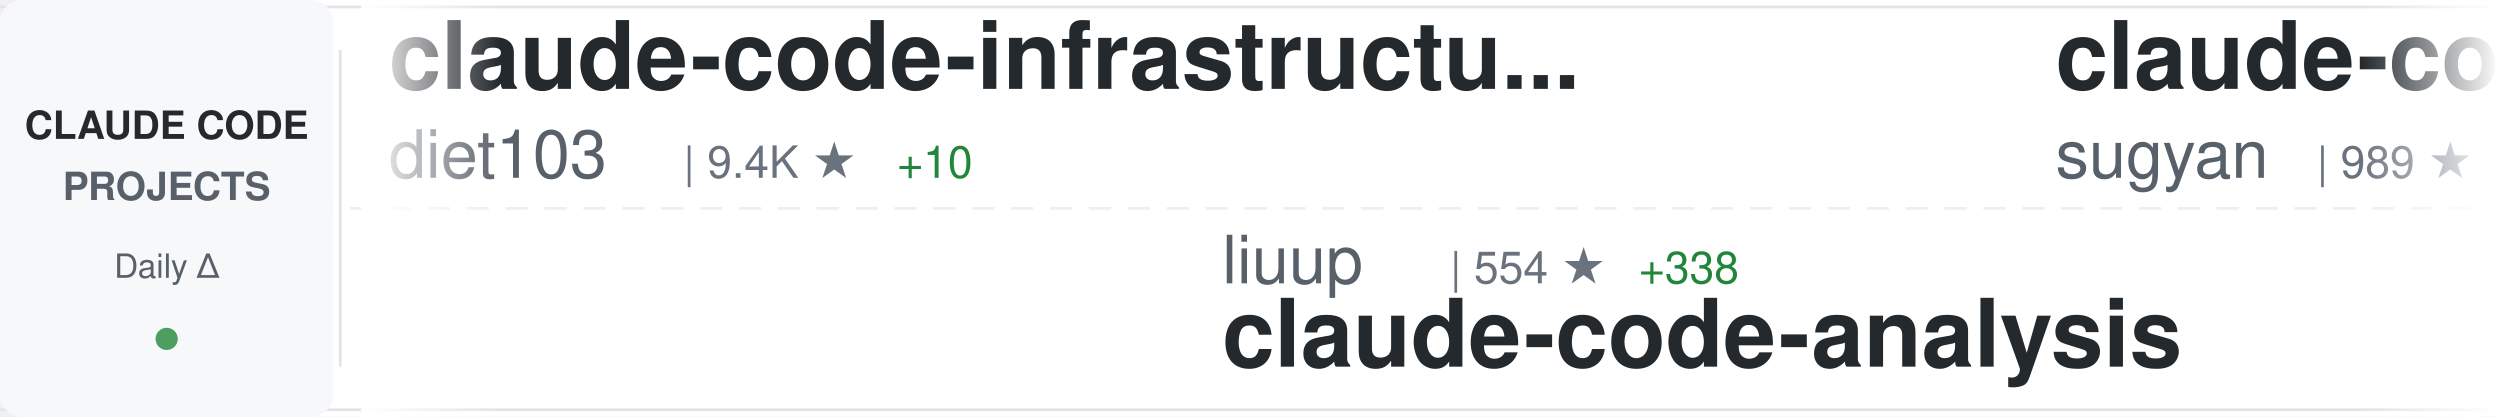
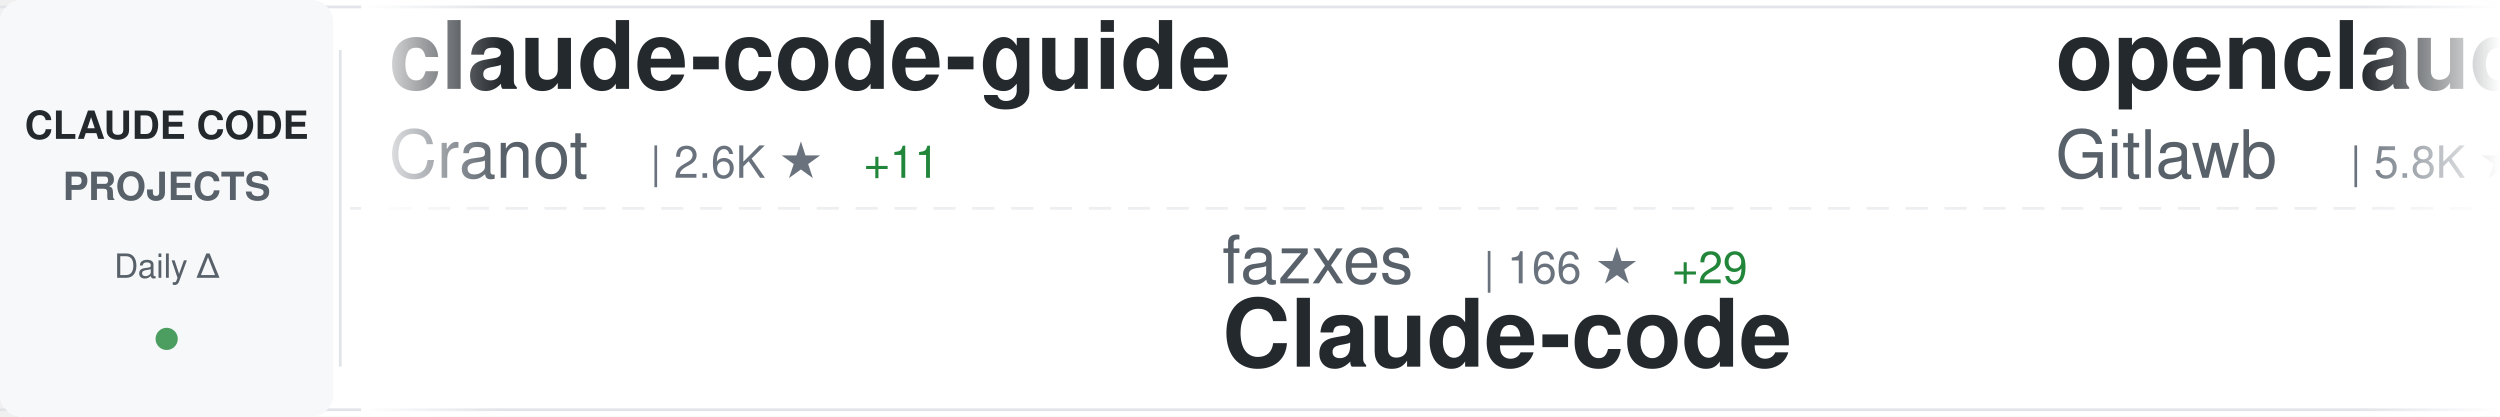
<svg xmlns="http://www.w3.org/2000/svg" width="900" height="150">
  <defs>
    <linearGradient id="awesomeLeftFade" x1="0%" y1="0%" x2="100%" y2="0%">
      <stop offset="0%" style="stop-color:#ffffff;stop-opacity:1" />
      <stop offset="100%" style="stop-color:#ffffff;stop-opacity:0" />
    </linearGradient>
    <linearGradient id="awesomeRightFade" x1="0%" y1="0%" x2="100%" y2="0%">
      <stop offset="0%" style="stop-color:#ffffff;stop-opacity:0" />
      <stop offset="100%" style="stop-color:#ffffff;stop-opacity:1" />
    </linearGradient>
  </defs>
  <rect width="900" height="150" fill="#ffffff" rx="8" />
  <rect x="0" y="2" width="900" height="1" fill="#e1e4e8" />
  <rect x="0" y="147" width="900" height="1" fill="#e1e4e8" />
  <line x1="0" y1="75" x2="900" y2="75" stroke="#e1e4e8" stroke-width="1" stroke-dasharray="8 6" opacity="0.6" />
  <rect x="0" y="0" width="120" height="150" fill="#f6f8fa" rx="8" />
  <text x="60" y="50" font-family="-apple-system, BlinkMacSystemFont, 'Segoe UI', Helvetica, Arial, sans-serif" font-size="14" font-weight="600" fill="#24292e" text-anchor="middle">CLAUDE CODE</text>
  <text x="60" y="72" font-family="-apple-system, BlinkMacSystemFont, 'Segoe UI', Helvetica, Arial, sans-serif" font-size="14" font-weight="600" fill="#586069" text-anchor="middle">PROJECTS</text>
  <text x="60" y="100" font-family="-apple-system, BlinkMacSystemFont, 'Segoe UI', Helvetica, Arial, sans-serif" font-size="12" font-weight="500" fill="#586069" text-anchor="middle">Daily Δ</text>
  <circle cx="60" cy="122" r="4" fill="#22863a" opacity="0.8" />
  <rect x="122" y="18" width="1" height="114" fill="#e1e4e8" />
  <clipPath id="awesomeTickerClip">
    <rect x="130" y="0" width="770" height="150" />
  </clipPath>
  <g clip-path="url(#awesomeTickerClip)">
    <g id="awesomeTickerItems">
      <animateTransform attributeName="transform" attributeType="XML" type="translate" from="0 0" to="-3000 0" dur="54s" repeatCount="indefinite" />
      <g transform="translate(0, 0)">
-         <text x="140" y="32" font-family="-apple-system, BlinkMacSystemFont, 'Segoe UI', Helvetica, Arial, sans-serif" font-size="34" font-weight="600" fill="#24292e">claude-code-infrastructu...</text>
-         <text x="140" y="64" font-family="-apple-system, BlinkMacSystemFont, 'Segoe UI', Helvetica, Arial, sans-serif" font-size="24" font-weight="400" fill="#586069">diet103</text>
-         <text x="246" y="64" font-family="-apple-system, BlinkMacSystemFont, 'Segoe UI', Helvetica, Arial, sans-serif" font-size="16" font-weight="500" fill="#6a737d">| 9.4K ★</text>
-         <text x="323" y="64" font-family="-apple-system, BlinkMacSystemFont, 'Segoe UI', Helvetica, Arial, sans-serif" font-size="16" font-weight="500" fill="#22863a"> +10</text>
+         <text x="140" y="32" font-family="-apple-system, BlinkMacSystemFont, 'Segoe UI', Helvetica, Arial, sans-serif" font-size="34" font-weight="600" fill="#24292e">claude-code-guide</text>
+         <text x="140" y="64" font-family="-apple-system, BlinkMacSystemFont, 'Segoe UI', Helvetica, Arial, sans-serif" font-size="24" font-weight="400" fill="#586069">Cranot</text>
+         <text x="234" y="64" font-family="-apple-system, BlinkMacSystemFont, 'Segoe UI', Helvetica, Arial, sans-serif" font-size="16" font-weight="500" fill="#6a737d">| 2.6K ★</text>
+         <text x="311" y="64" font-family="-apple-system, BlinkMacSystemFont, 'Segoe UI', Helvetica, Arial, sans-serif" font-size="16" font-weight="500" fill="#22863a"> +11</text>
      </g>
      <g transform="translate(300, 0)">
+         <text x="140" y="102" font-family="-apple-system, BlinkMacSystemFont, 'Segoe UI', Helvetica, Arial, sans-serif" font-size="24" font-weight="400" fill="#586069">fazxes</text>
+         <text x="234" y="102" font-family="-apple-system, BlinkMacSystemFont, 'Segoe UI', Helvetica, Arial, sans-serif" font-size="16" font-weight="500" fill="#6a737d">| 166 ★</text>
+         <text x="302" y="102" font-family="-apple-system, BlinkMacSystemFont, 'Segoe UI', Helvetica, Arial, sans-serif" font-size="16" font-weight="500" fill="#22863a"> +29</text>
+         <text x="140" y="132" font-family="-apple-system, BlinkMacSystemFont, 'Segoe UI', Helvetica, Arial, sans-serif" font-size="34" font-weight="600" fill="#24292e">Claude-code</text>
+       </g>
+       <g transform="translate(600, 0)">
+         <text x="140" y="32" font-family="-apple-system, BlinkMacSystemFont, 'Segoe UI', Helvetica, Arial, sans-serif" font-size="34" font-weight="600" fill="#24292e">openclaude</text>
+         <text x="140" y="64" font-family="-apple-system, BlinkMacSystemFont, 'Segoe UI', Helvetica, Arial, sans-serif" font-size="24" font-weight="400" fill="#586069">Gitlawb</text>
+         <text x="246" y="64" font-family="-apple-system, BlinkMacSystemFont, 'Segoe UI', Helvetica, Arial, sans-serif" font-size="16" font-weight="500" fill="#6a737d">| 5.8K ★</text>
+         <text x="323" y="64" font-family="-apple-system, BlinkMacSystemFont, 'Segoe UI', Helvetica, Arial, sans-serif" font-size="16" font-weight="500" fill="#22863a"> +4.5K</text>
+       </g>
+       <g transform="translate(900, 0)">
+         <text x="140" y="102" font-family="-apple-system, BlinkMacSystemFont, 'Segoe UI', Helvetica, Arial, sans-serif" font-size="24" font-weight="400" fill="#586069">musistudio</text>
+         <text x="282" y="102" font-family="-apple-system, BlinkMacSystemFont, 'Segoe UI', Helvetica, Arial, sans-serif" font-size="16" font-weight="500" fill="#6a737d">| 31.2K ★</text>
+         <text x="368" y="102" font-family="-apple-system, BlinkMacSystemFont, 'Segoe UI', Helvetica, Arial, sans-serif" font-size="16" font-weight="500" fill="#22863a"> +248</text>
+         <text x="140" y="132" font-family="-apple-system, BlinkMacSystemFont, 'Segoe UI', Helvetica, Arial, sans-serif" font-size="34" font-weight="600" fill="#24292e">claude-code-router</text>
+       </g>
+       <g transform="translate(1200, 0)">
+         <text x="140" y="32" font-family="-apple-system, BlinkMacSystemFont, 'Segoe UI', Helvetica, Arial, sans-serif" font-size="34" font-weight="600" fill="#24292e">learn-claude-code</text>
+         <text x="140" y="64" font-family="-apple-system, BlinkMacSystemFont, 'Segoe UI', Helvetica, Arial, sans-serif" font-size="24" font-weight="400" fill="#586069">shareAI-lab</text>
+         <text x="294" y="64" font-family="-apple-system, BlinkMacSystemFont, 'Segoe UI', Helvetica, Arial, sans-serif" font-size="16" font-weight="500" fill="#6a737d">| 47.0K ★</text>
+         <text x="380" y="64" font-family="-apple-system, BlinkMacSystemFont, 'Segoe UI', Helvetica, Arial, sans-serif" font-size="16" font-weight="500" fill="#22863a"> +952</text>
+       </g>
+       <g transform="translate(1500, 0)">
        <text x="140" y="102" font-family="-apple-system, BlinkMacSystemFont, 'Segoe UI', Helvetica, Arial, sans-serif" font-size="24" font-weight="400" fill="#586069">liuup</text>
-         <text x="222" y="102" font-family="-apple-system, BlinkMacSystemFont, 'Segoe UI', Helvetica, Arial, sans-serif" font-size="16" font-weight="500" fill="#6a737d">| 554 ★</text>
-         <text x="290" y="102" font-family="-apple-system, BlinkMacSystemFont, 'Segoe UI', Helvetica, Arial, sans-serif" font-size="16" font-weight="500" fill="#22863a"> +338</text>
+         <text x="222" y="102" font-family="-apple-system, BlinkMacSystemFont, 'Segoe UI', Helvetica, Arial, sans-serif" font-size="16" font-weight="500" fill="#6a737d">| 620 ★</text>
+         <text x="290" y="102" font-family="-apple-system, BlinkMacSystemFont, 'Segoe UI', Helvetica, Arial, sans-serif" font-size="16" font-weight="500" fill="#22863a"> +244</text>
        <text x="140" y="132" font-family="-apple-system, BlinkMacSystemFont, 'Segoe UI', Helvetica, Arial, sans-serif" font-size="34" font-weight="600" fill="#24292e">claude-code-analysis</text>
      </g>
-       <g transform="translate(600, 0)">
-         <text x="140" y="32" font-family="-apple-system, BlinkMacSystemFont, 'Segoe UI', Helvetica, Arial, sans-serif" font-size="34" font-weight="600" fill="#24292e">claude-code-webui</text>
-         <text x="140" y="64" font-family="-apple-system, BlinkMacSystemFont, 'Segoe UI', Helvetica, Arial, sans-serif" font-size="24" font-weight="400" fill="#586069">sugyan</text>
-         <text x="234" y="64" font-family="-apple-system, BlinkMacSystemFont, 'Segoe UI', Helvetica, Arial, sans-serif" font-size="16" font-weight="500" fill="#6a737d">| 989 ★</text>
-         <text x="302" y="64" font-family="-apple-system, BlinkMacSystemFont, 'Segoe UI', Helvetica, Arial, sans-serif" font-size="16" font-weight="500" fill="#22863a"> +3</text>
-       </g>
-       <g transform="translate(900, 0)">
-         <text x="140" y="102" font-family="-apple-system, BlinkMacSystemFont, 'Segoe UI', Helvetica, Arial, sans-serif" font-size="24" font-weight="400" fill="#586069">snarktank</text>
-         <text x="270" y="102" font-family="-apple-system, BlinkMacSystemFont, 'Segoe UI', Helvetica, Arial, sans-serif" font-size="16" font-weight="500" fill="#6a737d">| 14.2K ★</text>
-         <text x="356" y="102" font-family="-apple-system, BlinkMacSystemFont, 'Segoe UI', Helvetica, Arial, sans-serif" font-size="16" font-weight="500" fill="#22863a"> +56</text>
-         <text x="140" y="132" font-family="-apple-system, BlinkMacSystemFont, 'Segoe UI', Helvetica, Arial, sans-serif" font-size="34" font-weight="600" fill="#24292e">ralph</text>
-       </g>
-       <g transform="translate(1200, 0)">
-         <text x="140" y="32" font-family="-apple-system, BlinkMacSystemFont, 'Segoe UI', Helvetica, Arial, sans-serif" font-size="34" font-weight="600" fill="#24292e">claude-skills</text>
-         <text x="140" y="64" font-family="-apple-system, BlinkMacSystemFont, 'Segoe UI', Helvetica, Arial, sans-serif" font-size="24" font-weight="400" fill="#586069">alirezarezvani</text>
-         <text x="330" y="64" font-family="-apple-system, BlinkMacSystemFont, 'Segoe UI', Helvetica, Arial, sans-serif" font-size="16" font-weight="500" fill="#6a737d">| 8.7K ★</text>
-         <text x="407" y="64" font-family="-apple-system, BlinkMacSystemFont, 'Segoe UI', Helvetica, Arial, sans-serif" font-size="16" font-weight="500" fill="#22863a"> +275</text>
-       </g>
-       <g transform="translate(1500, 0)">
-         <text x="140" y="102" font-family="-apple-system, BlinkMacSystemFont, 'Segoe UI', Helvetica, Arial, sans-serif" font-size="24" font-weight="400" fill="#586069">Hyper66666</text>
-         <text x="282" y="102" font-family="-apple-system, BlinkMacSystemFont, 'Segoe UI', Helvetica, Arial, sans-serif" font-size="16" font-weight="500" fill="#6a737d">| 180 ★</text>
-         <text x="350" y="102" font-family="-apple-system, BlinkMacSystemFont, 'Segoe UI', Helvetica, Arial, sans-serif" font-size="16" font-weight="500" fill="#22863a"> +27</text>
-         <text x="140" y="132" font-family="-apple-system, BlinkMacSystemFont, 'Segoe UI', Helvetica, Arial, sans-serif" font-size="34" font-weight="600" fill="#24292e">claude-code-sourcemap</text>
-       </g>
      <g transform="translate(1800, 0)">
-         <text x="140" y="32" font-family="-apple-system, BlinkMacSystemFont, 'Segoe UI', Helvetica, Arial, sans-serif" font-size="34" font-weight="600" fill="#24292e">awesome-claude-code-tool...</text>
-         <text x="140" y="64" font-family="-apple-system, BlinkMacSystemFont, 'Segoe UI', Helvetica, Arial, sans-serif" font-size="24" font-weight="400" fill="#586069">rohitg00</text>
-         <text x="258" y="64" font-family="-apple-system, BlinkMacSystemFont, 'Segoe UI', Helvetica, Arial, sans-serif" font-size="16" font-weight="500" fill="#6a737d">| 1.0K ★</text>
-         <text x="335" y="64" font-family="-apple-system, BlinkMacSystemFont, 'Segoe UI', Helvetica, Arial, sans-serif" font-size="16" font-weight="500" fill="#22863a"> +21</text>
+         <text x="140" y="32" font-family="-apple-system, BlinkMacSystemFont, 'Segoe UI', Helvetica, Arial, sans-serif" font-size="34" font-weight="600" fill="#24292e">claude-code</text>
+         <text x="140" y="64" font-family="-apple-system, BlinkMacSystemFont, 'Segoe UI', Helvetica, Arial, sans-serif" font-size="24" font-weight="400" fill="#586069">claude-code-best</text>
+         <text x="354" y="64" font-family="-apple-system, BlinkMacSystemFont, 'Segoe UI', Helvetica, Arial, sans-serif" font-size="16" font-weight="500" fill="#6a737d">| 9.6K ★</text>
+         <text x="431" y="64" font-family="-apple-system, BlinkMacSystemFont, 'Segoe UI', Helvetica, Arial, sans-serif" font-size="16" font-weight="500" fill="#22863a"> +3.3K</text>
      </g>
      <g transform="translate(2100, 0)">
-         <text x="140" y="102" font-family="-apple-system, BlinkMacSystemFont, 'Segoe UI', Helvetica, Arial, sans-serif" font-size="24" font-weight="400" fill="#586069">lowcortisolprogrammer</text>
-         <text x="414" y="102" font-family="-apple-system, BlinkMacSystemFont, 'Segoe UI', Helvetica, Arial, sans-serif" font-size="16" font-weight="500" fill="#6a737d">| 162 ★</text>
-         <text x="482" y="102" font-family="-apple-system, BlinkMacSystemFont, 'Segoe UI', Helvetica, Arial, sans-serif" font-size="16" font-weight="500" fill="#22863a"> +15</text>
-         <text x="140" y="132" font-family="-apple-system, BlinkMacSystemFont, 'Segoe UI', Helvetica, Arial, sans-serif" font-size="34" font-weight="600" fill="#24292e">claude-code</text>
+         <text x="140" y="102" font-family="-apple-system, BlinkMacSystemFont, 'Segoe UI', Helvetica, Arial, sans-serif" font-size="24" font-weight="400" fill="#586069">anthropics</text>
+         <text x="282" y="102" font-family="-apple-system, BlinkMacSystemFont, 'Segoe UI', Helvetica, Arial, sans-serif" font-size="16" font-weight="500" fill="#6a737d">| 775 ★</text>
+         <text x="350" y="102" font-family="-apple-system, BlinkMacSystemFont, 'Segoe UI', Helvetica, Arial, sans-serif" font-size="16" font-weight="500" fill="#22863a"> +18</text>
+         <text x="140" y="132" font-family="-apple-system, BlinkMacSystemFont, 'Segoe UI', Helvetica, Arial, sans-serif" font-size="34" font-weight="600" fill="#24292e">claude-code-base-action</text>
      </g>
      <g transform="translate(2400, 0)">
-         <text x="140" y="32" font-family="-apple-system, BlinkMacSystemFont, 'Segoe UI', Helvetica, Arial, sans-serif" font-size="34" font-weight="600" fill="#24292e">Claude-Code</text>
-         <text x="140" y="64" font-family="-apple-system, BlinkMacSystemFont, 'Segoe UI', Helvetica, Arial, sans-serif" font-size="24" font-weight="400" fill="#586069">KPR111</text>
-         <text x="234" y="64" font-family="-apple-system, BlinkMacSystemFont, 'Segoe UI', Helvetica, Arial, sans-serif" font-size="16" font-weight="500" fill="#6a737d">| 14 ★</text>
-         <text x="293" y="64" font-family="-apple-system, BlinkMacSystemFont, 'Segoe UI', Helvetica, Arial, sans-serif" font-size="16" font-weight="500" fill="#22863a"> +5</text>
+         <text x="140" y="32" font-family="-apple-system, BlinkMacSystemFont, 'Segoe UI', Helvetica, Arial, sans-serif" font-size="34" font-weight="600" fill="#24292e">claude-code-haha</text>
+         <text x="140" y="64" font-family="-apple-system, BlinkMacSystemFont, 'Segoe UI', Helvetica, Arial, sans-serif" font-size="24" font-weight="400" fill="#586069">NanmiCoder</text>
+         <text x="282" y="64" font-family="-apple-system, BlinkMacSystemFont, 'Segoe UI', Helvetica, Arial, sans-serif" font-size="16" font-weight="500" fill="#6a737d">| 3.8K ★</text>
+         <text x="359" y="64" font-family="-apple-system, BlinkMacSystemFont, 'Segoe UI', Helvetica, Arial, sans-serif" font-size="16" font-weight="500" fill="#22863a"> +1.6K</text>
      </g>
      <g transform="translate(2700, 0)">
-         <text x="140" y="102" font-family="-apple-system, BlinkMacSystemFont, 'Segoe UI', Helvetica, Arial, sans-serif" font-size="24" font-weight="400" fill="#586069">RichardAtCT</text>
-         <text x="294" y="102" font-family="-apple-system, BlinkMacSystemFont, 'Segoe UI', Helvetica, Arial, sans-serif" font-size="16" font-weight="500" fill="#6a737d">| 2.3K ★</text>
-         <text x="371" y="102" font-family="-apple-system, BlinkMacSystemFont, 'Segoe UI', Helvetica, Arial, sans-serif" font-size="16" font-weight="500" fill="#22863a"> +21</text>
-         <text x="140" y="132" font-family="-apple-system, BlinkMacSystemFont, 'Segoe UI', Helvetica, Arial, sans-serif" font-size="34" font-weight="600" fill="#24292e">claude-code-telegram</text>
+         <text x="140" y="102" font-family="-apple-system, BlinkMacSystemFont, 'Segoe UI', Helvetica, Arial, sans-serif" font-size="24" font-weight="400" fill="#586069">feiskyer</text>
+         <text x="258" y="102" font-family="-apple-system, BlinkMacSystemFont, 'Segoe UI', Helvetica, Arial, sans-serif" font-size="16" font-weight="500" fill="#6a737d">| 1.4K ★</text>
+         <text x="335" y="102" font-family="-apple-system, BlinkMacSystemFont, 'Segoe UI', Helvetica, Arial, sans-serif" font-size="16" font-weight="500" fill="#22863a"> +6</text>
+         <text x="140" y="132" font-family="-apple-system, BlinkMacSystemFont, 'Segoe UI', Helvetica, Arial, sans-serif" font-size="34" font-weight="600" fill="#24292e">claude-code-settings</text>
      </g>
      <g transform="translate(3000, 0)">
-         <text x="140" y="32" font-family="-apple-system, BlinkMacSystemFont, 'Segoe UI', Helvetica, Arial, sans-serif" font-size="34" font-weight="600" fill="#24292e">claude-code-infrastructu...</text>
-         <text x="140" y="64" font-family="-apple-system, BlinkMacSystemFont, 'Segoe UI', Helvetica, Arial, sans-serif" font-size="24" font-weight="400" fill="#586069">diet103</text>
-         <text x="246" y="64" font-family="-apple-system, BlinkMacSystemFont, 'Segoe UI', Helvetica, Arial, sans-serif" font-size="16" font-weight="500" fill="#6a737d">| 9.4K ★</text>
-         <text x="323" y="64" font-family="-apple-system, BlinkMacSystemFont, 'Segoe UI', Helvetica, Arial, sans-serif" font-size="16" font-weight="500" fill="#22863a"> +10</text>
+         <text x="140" y="32" font-family="-apple-system, BlinkMacSystemFont, 'Segoe UI', Helvetica, Arial, sans-serif" font-size="34" font-weight="600" fill="#24292e">claude-code-guide</text>
+         <text x="140" y="64" font-family="-apple-system, BlinkMacSystemFont, 'Segoe UI', Helvetica, Arial, sans-serif" font-size="24" font-weight="400" fill="#586069">Cranot</text>
+         <text x="234" y="64" font-family="-apple-system, BlinkMacSystemFont, 'Segoe UI', Helvetica, Arial, sans-serif" font-size="16" font-weight="500" fill="#6a737d">| 2.6K ★</text>
+         <text x="311" y="64" font-family="-apple-system, BlinkMacSystemFont, 'Segoe UI', Helvetica, Arial, sans-serif" font-size="16" font-weight="500" fill="#22863a"> +11</text>
      </g>
      <g transform="translate(3300, 0)">
-         <text x="140" y="102" font-family="-apple-system, BlinkMacSystemFont, 'Segoe UI', Helvetica, Arial, sans-serif" font-size="24" font-weight="400" fill="#586069">liuup</text>
-         <text x="222" y="102" font-family="-apple-system, BlinkMacSystemFont, 'Segoe UI', Helvetica, Arial, sans-serif" font-size="16" font-weight="500" fill="#6a737d">| 554 ★</text>
-         <text x="290" y="102" font-family="-apple-system, BlinkMacSystemFont, 'Segoe UI', Helvetica, Arial, sans-serif" font-size="16" font-weight="500" fill="#22863a"> +338</text>
-         <text x="140" y="132" font-family="-apple-system, BlinkMacSystemFont, 'Segoe UI', Helvetica, Arial, sans-serif" font-size="34" font-weight="600" fill="#24292e">claude-code-analysis</text>
+         <text x="140" y="102" font-family="-apple-system, BlinkMacSystemFont, 'Segoe UI', Helvetica, Arial, sans-serif" font-size="24" font-weight="400" fill="#586069">fazxes</text>
+         <text x="234" y="102" font-family="-apple-system, BlinkMacSystemFont, 'Segoe UI', Helvetica, Arial, sans-serif" font-size="16" font-weight="500" fill="#6a737d">| 166 ★</text>
+         <text x="302" y="102" font-family="-apple-system, BlinkMacSystemFont, 'Segoe UI', Helvetica, Arial, sans-serif" font-size="16" font-weight="500" fill="#22863a"> +29</text>
+         <text x="140" y="132" font-family="-apple-system, BlinkMacSystemFont, 'Segoe UI', Helvetica, Arial, sans-serif" font-size="34" font-weight="600" fill="#24292e">Claude-code</text>
      </g>
      <g transform="translate(3600, 0)">
-         <text x="140" y="32" font-family="-apple-system, BlinkMacSystemFont, 'Segoe UI', Helvetica, Arial, sans-serif" font-size="34" font-weight="600" fill="#24292e">claude-code-webui</text>
-         <text x="140" y="64" font-family="-apple-system, BlinkMacSystemFont, 'Segoe UI', Helvetica, Arial, sans-serif" font-size="24" font-weight="400" fill="#586069">sugyan</text>
-         <text x="234" y="64" font-family="-apple-system, BlinkMacSystemFont, 'Segoe UI', Helvetica, Arial, sans-serif" font-size="16" font-weight="500" fill="#6a737d">| 989 ★</text>
-         <text x="302" y="64" font-family="-apple-system, BlinkMacSystemFont, 'Segoe UI', Helvetica, Arial, sans-serif" font-size="16" font-weight="500" fill="#22863a"> +3</text>
+         <text x="140" y="32" font-family="-apple-system, BlinkMacSystemFont, 'Segoe UI', Helvetica, Arial, sans-serif" font-size="34" font-weight="600" fill="#24292e">openclaude</text>
+         <text x="140" y="64" font-family="-apple-system, BlinkMacSystemFont, 'Segoe UI', Helvetica, Arial, sans-serif" font-size="24" font-weight="400" fill="#586069">Gitlawb</text>
+         <text x="246" y="64" font-family="-apple-system, BlinkMacSystemFont, 'Segoe UI', Helvetica, Arial, sans-serif" font-size="16" font-weight="500" fill="#6a737d">| 5.8K ★</text>
+         <text x="323" y="64" font-family="-apple-system, BlinkMacSystemFont, 'Segoe UI', Helvetica, Arial, sans-serif" font-size="16" font-weight="500" fill="#22863a"> +4.5K</text>
      </g>
      <g transform="translate(3900, 0)">
-         <text x="140" y="102" font-family="-apple-system, BlinkMacSystemFont, 'Segoe UI', Helvetica, Arial, sans-serif" font-size="24" font-weight="400" fill="#586069">snarktank</text>
-         <text x="270" y="102" font-family="-apple-system, BlinkMacSystemFont, 'Segoe UI', Helvetica, Arial, sans-serif" font-size="16" font-weight="500" fill="#6a737d">| 14.2K ★</text>
-         <text x="356" y="102" font-family="-apple-system, BlinkMacSystemFont, 'Segoe UI', Helvetica, Arial, sans-serif" font-size="16" font-weight="500" fill="#22863a"> +56</text>
-         <text x="140" y="132" font-family="-apple-system, BlinkMacSystemFont, 'Segoe UI', Helvetica, Arial, sans-serif" font-size="34" font-weight="600" fill="#24292e">ralph</text>
+         <text x="140" y="102" font-family="-apple-system, BlinkMacSystemFont, 'Segoe UI', Helvetica, Arial, sans-serif" font-size="24" font-weight="400" fill="#586069">musistudio</text>
+         <text x="282" y="102" font-family="-apple-system, BlinkMacSystemFont, 'Segoe UI', Helvetica, Arial, sans-serif" font-size="16" font-weight="500" fill="#6a737d">| 31.2K ★</text>
+         <text x="368" y="102" font-family="-apple-system, BlinkMacSystemFont, 'Segoe UI', Helvetica, Arial, sans-serif" font-size="16" font-weight="500" fill="#22863a"> +248</text>
+         <text x="140" y="132" font-family="-apple-system, BlinkMacSystemFont, 'Segoe UI', Helvetica, Arial, sans-serif" font-size="34" font-weight="600" fill="#24292e">claude-code-router</text>
      </g>
    </g>
  </g>
  <rect x="130" y="0" width="50" height="150" fill="url(#awesomeLeftFade)" />
  <rect x="850" y="0" width="50" height="150" fill="url(#awesomeRightFade)" />
</svg>
